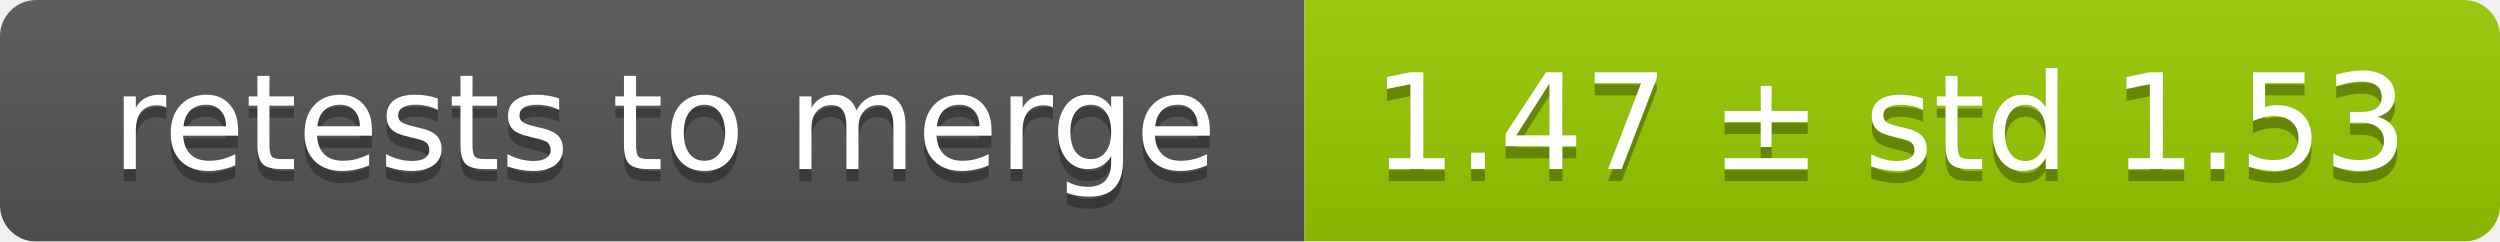
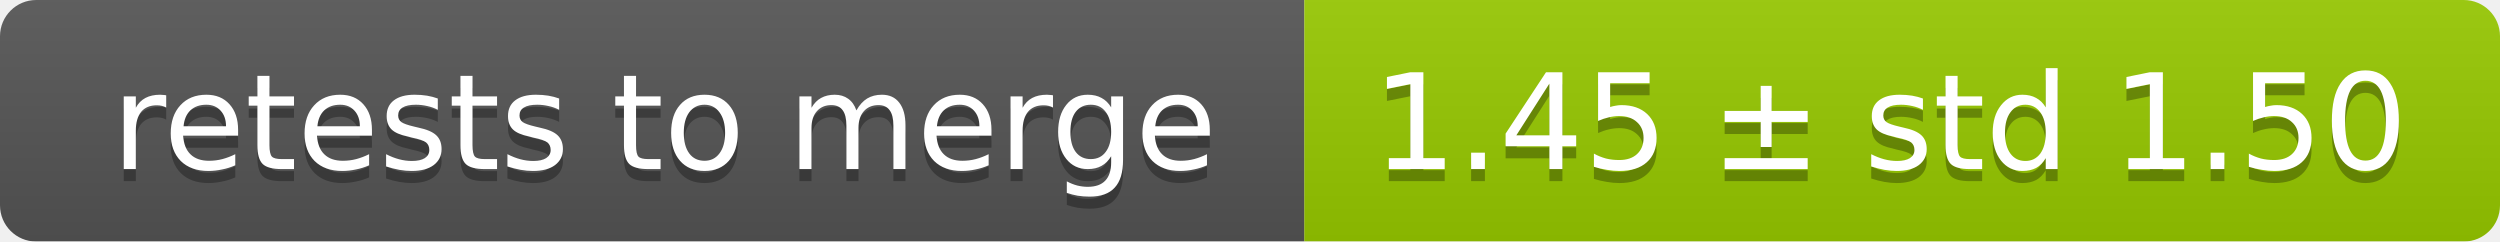
<svg xmlns="http://www.w3.org/2000/svg" width="207" height="20">
  <linearGradient id="smooth" x2="0" y2="100%">
    <stop offset="0" stop-color="#bbb" stop-opacity=".1" />
    <stop offset="1" stop-opacity=".1" />
  </linearGradient>
  <mask id="round">
    <rect width="207" height="20" rx="3" fill="#fff" />
  </mask>
  <g mask="url(#round)">
    <rect width="108" height="20" fill="#555" />
    <rect x="108" width="99" height="20" fill="#97ca00" />
    <rect width="207" height="20" fill="url(#smooth)" />
  </g>
  <g fill="#fff" text-anchor="middle" font-family="DejaVu Sans,Verdana,Geneva,sans-serif" font-size="11">
    <text x="55" y="15" fill="#010101" fill-opacity=".3">retests to merge</text>
    <text x="55" y="14">retests to merge</text>
-     <text x="156.5" y="15" fill="#010101" fill-opacity=".3">1.47 ± std 1.53</text>
-     <text x="156.5" y="14">1.47 ± std 1.53</text>
+     <text x="156.5" y="15" fill="#010101" fill-opacity=".3">1.45 ± std 1.50</text>
+     <text x="156.5" y="14">1.45 ± std 1.50</text>
  </g>
</svg>
